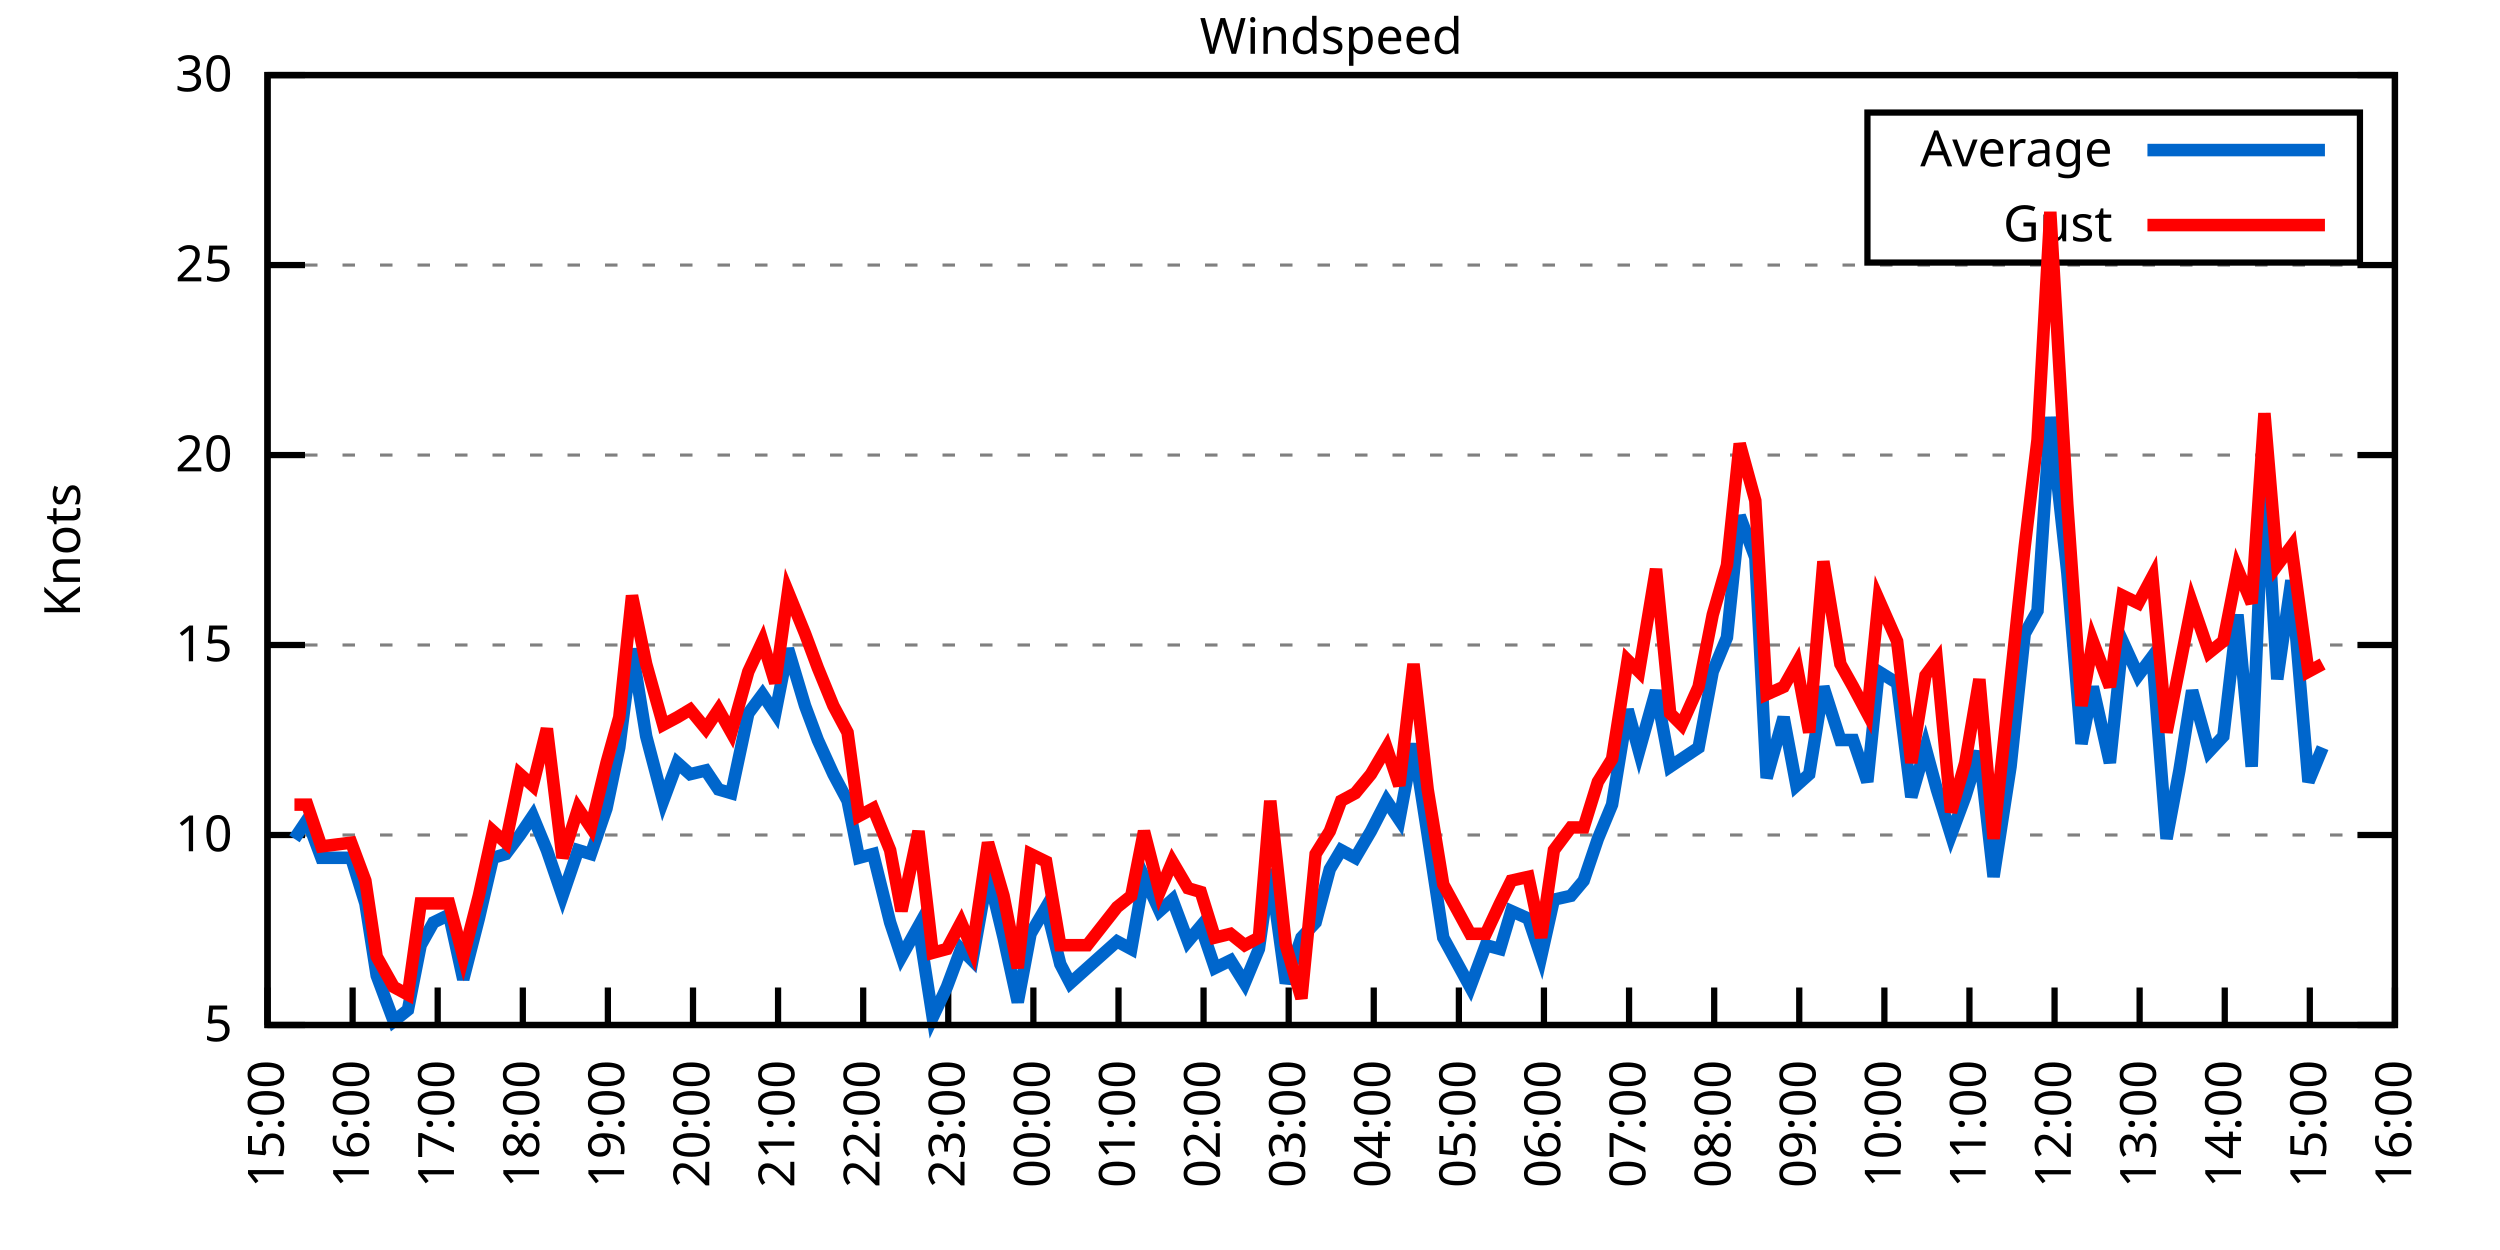
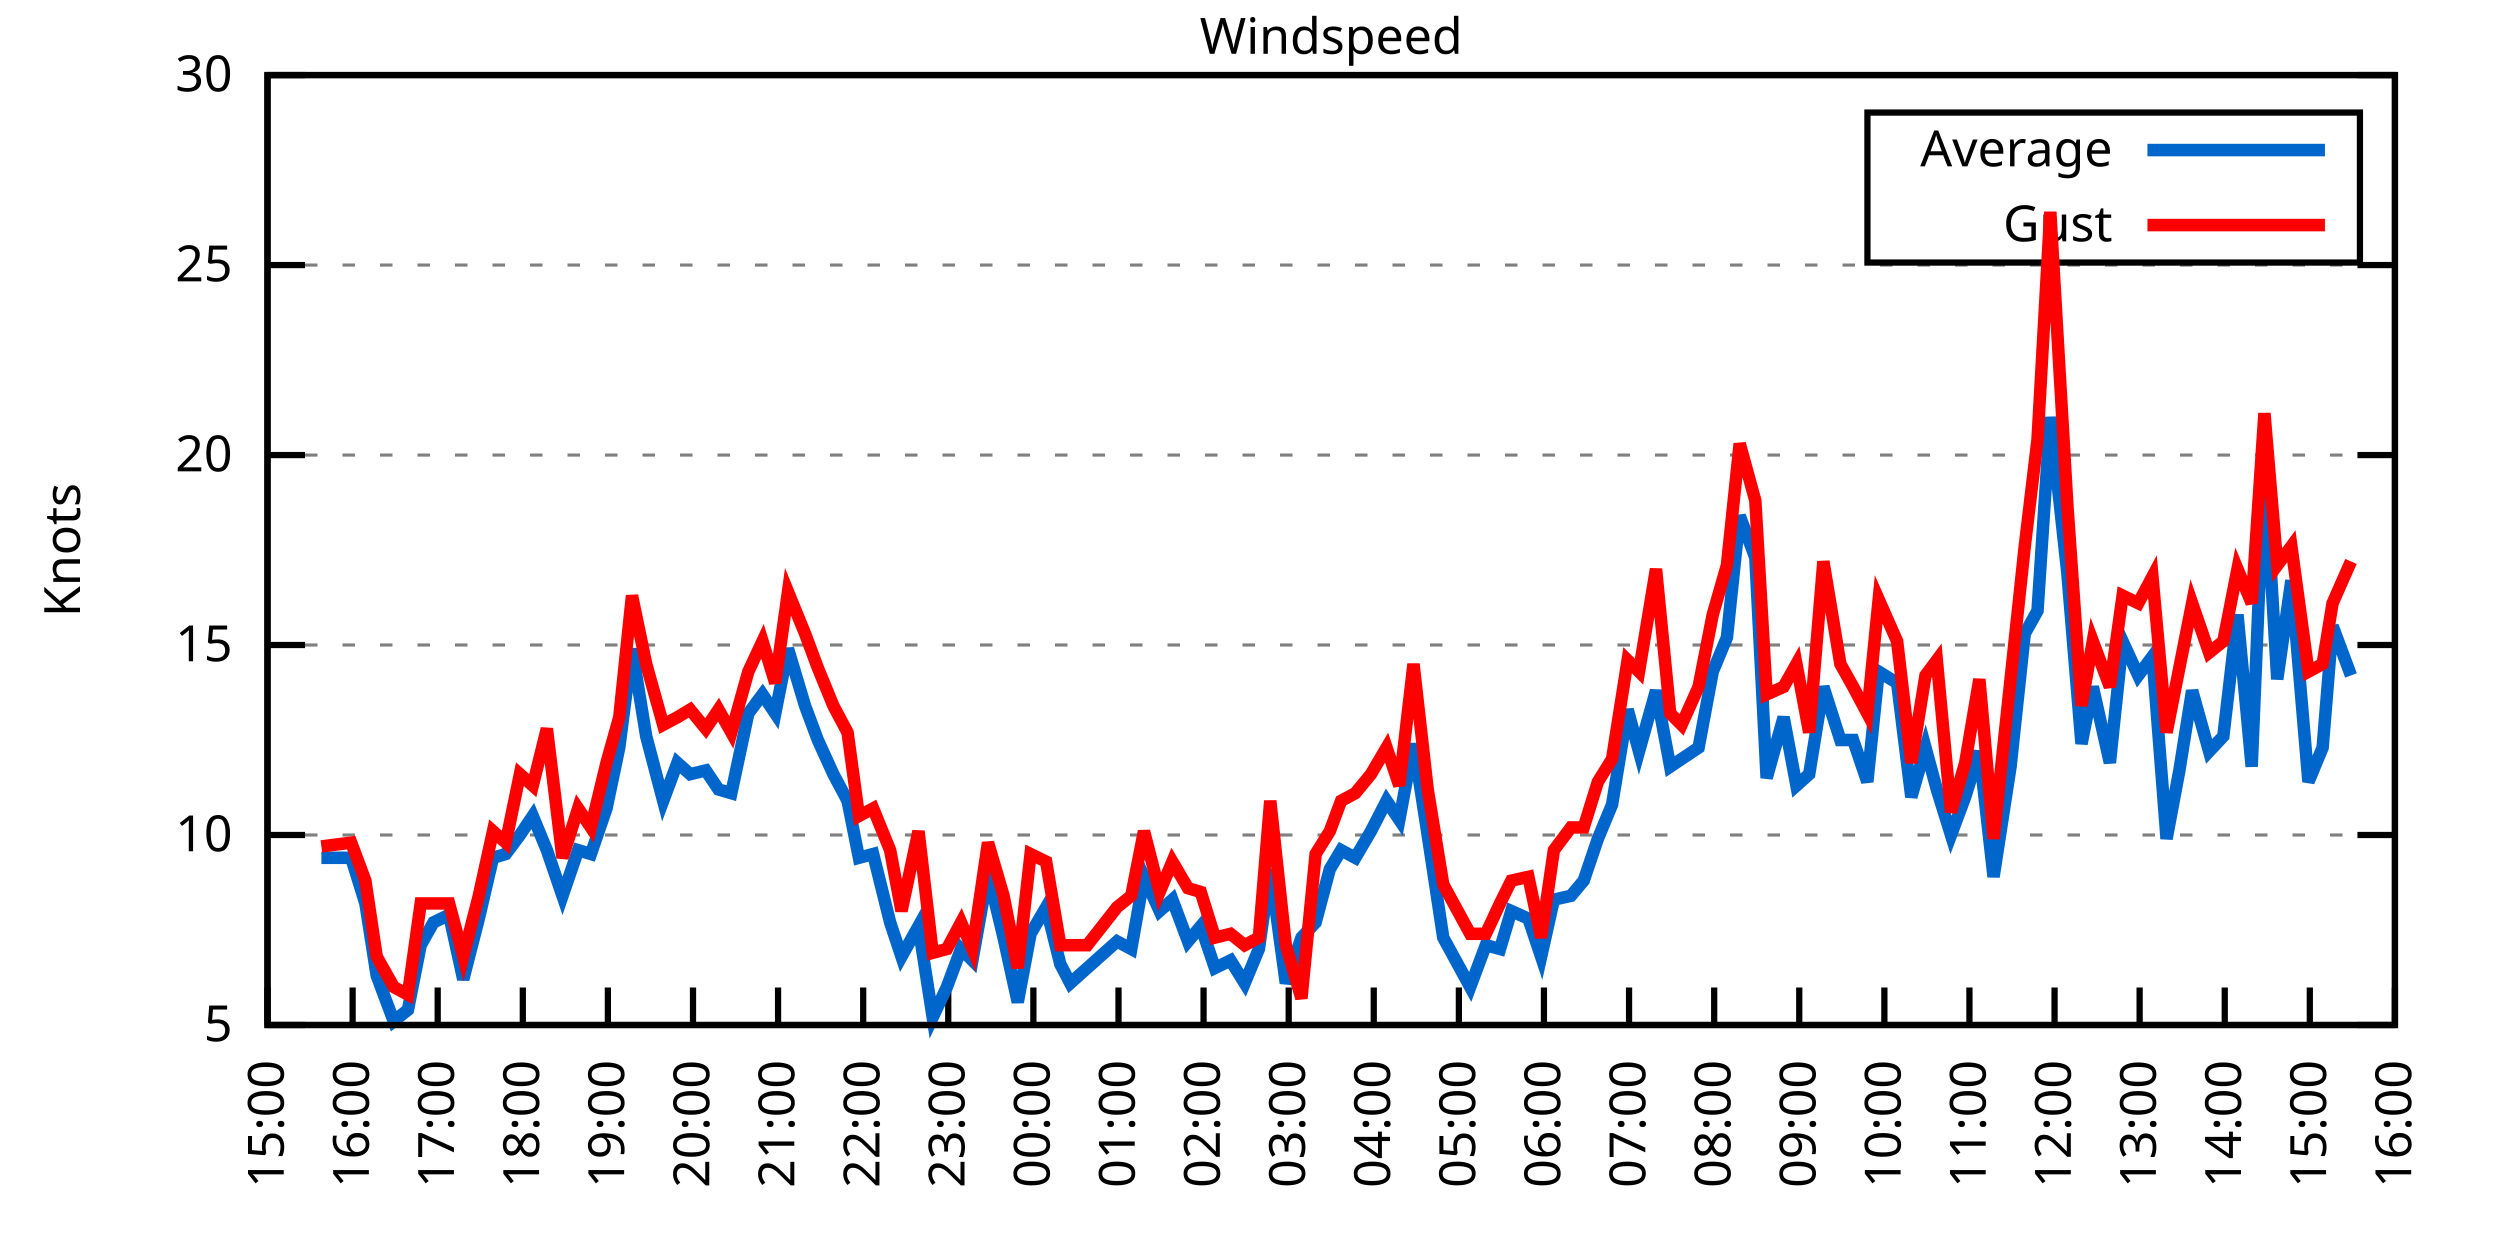
<svg xmlns="http://www.w3.org/2000/svg" xmlns:xlink="http://www.w3.org/1999/xlink" width="400" height="200" viewBox="0 0 400 200">
  <g id="gnuplot_canvas">
    <rect x="0" y="0" width="400" height="200" fill="none" />
    <defs>
      <circle id="gpDot" r="0.5" stroke-width="0.5" stroke="currentColor" />
      <path id="gpPt0" stroke-width="0.333" stroke="currentColor" d="M-1,0 h2 M0,-1 v2" />
      <path id="gpPt1" stroke-width="0.333" stroke="currentColor" d="M-1,-1 L1,1 M1,-1 L-1,1" />
      <path id="gpPt2" stroke-width="0.333" stroke="currentColor" d="M-1,0 L1,0 M0,-1 L0,1 M-1,-1 L1,1 M-1,1 L1,-1" />
      <rect id="gpPt3" stroke-width="0.333" stroke="currentColor" x="-1" y="-1" width="2" height="2" />
      <rect id="gpPt4" stroke-width="0.333" stroke="currentColor" fill="currentColor" x="-1" y="-1" width="2" height="2" />
      <circle id="gpPt5" stroke-width="0.333" stroke="currentColor" cx="0" cy="0" r="1" />
      <use xlink:href="#gpPt5" id="gpPt6" fill="currentColor" stroke="none" />
      <path id="gpPt7" stroke-width="0.333" stroke="currentColor" d="M0,-1.33 L-1.33,0.67 L1.33,0.67 z" />
      <use xlink:href="#gpPt7" id="gpPt8" fill="currentColor" stroke="none" />
      <use xlink:href="#gpPt7" id="gpPt9" stroke="currentColor" transform="rotate(180)" />
      <use xlink:href="#gpPt9" id="gpPt10" fill="currentColor" stroke="none" />
      <use xlink:href="#gpPt3" id="gpPt11" stroke="currentColor" transform="rotate(45)" />
      <use xlink:href="#gpPt11" id="gpPt12" fill="currentColor" stroke="none" />
      <path id="gpPt13" stroke-width="0.333" stroke="currentColor" d="M0,1.330 L1.265,0.411 L0.782,-1.067 L-0.782,-1.076 L-1.265,0.411 z" />
      <use xlink:href="#gpPt13" id="gpPt14" fill="currentColor" stroke="none" />
      <filter id="textbox" filterUnits="objectBoundingBox" x="0" y="0" height="1" width="1">
        <feFlood flood-color="white" flood-opacity="1" result="bgnd" />
        <feComposite in="SourceGraphic" in2="bgnd" operator="atop" />
      </filter>
      <filter id="greybox" filterUnits="objectBoundingBox" x="0" y="0" height="1" width="1">
        <feFlood flood-color="lightgrey" flood-opacity="1" result="grey" />
        <feComposite in="SourceGraphic" in2="grey" operator="atop" />
      </filter>
    </defs>
    <g fill="none" color="white" stroke="currentColor" stroke-width="1.00" stroke-linecap="butt" stroke-linejoin="miter">
</g>
    <g fill="none" color="black" stroke="currentColor" stroke-width="1.00" stroke-linecap="butt" stroke-linejoin="miter">
      <g stroke="none" shape-rendering="crispEdges">
        <polygon fill="rgb(255, 255, 255)" points="42.80,164.00 383.18,164.00 383.18,12.02 42.80,12.02 " />
      </g>
    </g>
    <g fill="none" color="black" stroke="currentColor" stroke-width="1.00" stroke-linecap="butt" stroke-linejoin="miter">
</g>
    <g fill="none" color="black" stroke="black" stroke-width="0.50" stroke-linecap="butt" stroke-linejoin="miter">
</g>
    <g fill="none" color="gray" stroke="currentColor" stroke-width="0.50" stroke-linecap="butt" stroke-linejoin="miter">
      <path stroke="gray" stroke-dasharray="2,4" class="gridline" d="M42.80,164.00 L383.19,164.00  " />
    </g>
    <g fill="none" color="gray" stroke="gray" stroke-width="1.00" stroke-linecap="butt" stroke-linejoin="miter">
</g>
    <g fill="none" color="black" stroke="currentColor" stroke-width="1.00" stroke-linecap="butt" stroke-linejoin="miter">
      <path stroke="black" d="M42.80,164.00 L48.80,164.00 M383.19,164.00 L377.19,164.00  " />
      <g transform="translate(37.20,166.60)" stroke="none" fill="black" font-family="Sans" font-size="8.00" text-anchor="end">
        <text>
          <tspan font-family="Sans"> 5</tspan>
        </text>
      </g>
    </g>
    <g fill="none" color="black" stroke="currentColor" stroke-width="1.00" stroke-linecap="butt" stroke-linejoin="miter">
</g>
    <g fill="none" color="black" stroke="black" stroke-width="0.50" stroke-linecap="butt" stroke-linejoin="miter">
</g>
    <g fill="none" color="gray" stroke="currentColor" stroke-width="0.50" stroke-linecap="butt" stroke-linejoin="miter">
      <path stroke="gray" stroke-dasharray="2,4" class="gridline" d="M42.80,133.60 L383.19,133.60  " />
    </g>
    <g fill="none" color="gray" stroke="gray" stroke-width="1.00" stroke-linecap="butt" stroke-linejoin="miter">
</g>
    <g fill="none" color="black" stroke="currentColor" stroke-width="1.00" stroke-linecap="butt" stroke-linejoin="miter">
      <path stroke="black" d="M42.80,133.60 L48.80,133.60 M383.19,133.60 L377.19,133.60  " />
      <g transform="translate(37.20,136.20)" stroke="none" fill="black" font-family="Sans" font-size="8.00" text-anchor="end">
        <text>
          <tspan font-family="Sans"> 10</tspan>
        </text>
      </g>
    </g>
    <g fill="none" color="black" stroke="currentColor" stroke-width="1.00" stroke-linecap="butt" stroke-linejoin="miter">
</g>
    <g fill="none" color="black" stroke="black" stroke-width="0.50" stroke-linecap="butt" stroke-linejoin="miter">
</g>
    <g fill="none" color="gray" stroke="currentColor" stroke-width="0.50" stroke-linecap="butt" stroke-linejoin="miter">
      <path stroke="gray" stroke-dasharray="2,4" class="gridline" d="M42.80,103.20 L383.19,103.20  " />
    </g>
    <g fill="none" color="gray" stroke="gray" stroke-width="1.00" stroke-linecap="butt" stroke-linejoin="miter">
</g>
    <g fill="none" color="black" stroke="currentColor" stroke-width="1.00" stroke-linecap="butt" stroke-linejoin="miter">
      <path stroke="black" d="M42.80,103.20 L48.80,103.20 M383.19,103.20 L377.19,103.20  " />
      <g transform="translate(37.20,105.80)" stroke="none" fill="black" font-family="Sans" font-size="8.00" text-anchor="end">
        <text>
          <tspan font-family="Sans"> 15</tspan>
        </text>
      </g>
    </g>
    <g fill="none" color="black" stroke="currentColor" stroke-width="1.00" stroke-linecap="butt" stroke-linejoin="miter">
</g>
    <g fill="none" color="black" stroke="black" stroke-width="0.50" stroke-linecap="butt" stroke-linejoin="miter">
</g>
    <g fill="none" color="gray" stroke="currentColor" stroke-width="0.50" stroke-linecap="butt" stroke-linejoin="miter">
      <path stroke="gray" stroke-dasharray="2,4" class="gridline" d="M42.80,72.81 L383.19,72.81  " />
    </g>
    <g fill="none" color="gray" stroke="gray" stroke-width="1.00" stroke-linecap="butt" stroke-linejoin="miter">
</g>
    <g fill="none" color="black" stroke="currentColor" stroke-width="1.00" stroke-linecap="butt" stroke-linejoin="miter">
      <path stroke="black" d="M42.80,72.81 L48.80,72.81 M383.19,72.81 L377.19,72.81  " />
      <g transform="translate(37.20,75.41)" stroke="none" fill="black" font-family="Sans" font-size="8.00" text-anchor="end">
        <text>
          <tspan font-family="Sans"> 20</tspan>
        </text>
      </g>
    </g>
    <g fill="none" color="black" stroke="currentColor" stroke-width="1.00" stroke-linecap="butt" stroke-linejoin="miter">
</g>
    <g fill="none" color="black" stroke="black" stroke-width="0.50" stroke-linecap="butt" stroke-linejoin="miter">
</g>
    <g fill="none" color="gray" stroke="currentColor" stroke-width="0.50" stroke-linecap="butt" stroke-linejoin="miter">
      <path stroke="gray" stroke-dasharray="2,4" class="gridline" d="M42.80,42.41 L383.19,42.41  " />
    </g>
    <g fill="none" color="gray" stroke="gray" stroke-width="1.00" stroke-linecap="butt" stroke-linejoin="miter">
</g>
    <g fill="none" color="black" stroke="currentColor" stroke-width="1.00" stroke-linecap="butt" stroke-linejoin="miter">
      <path stroke="black" d="M42.80,42.41 L48.80,42.41 M383.19,42.41 L377.19,42.41  " />
      <g transform="translate(37.20,45.01)" stroke="none" fill="black" font-family="Sans" font-size="8.00" text-anchor="end">
        <text>
          <tspan font-family="Sans"> 25</tspan>
        </text>
      </g>
    </g>
    <g fill="none" color="black" stroke="currentColor" stroke-width="1.00" stroke-linecap="butt" stroke-linejoin="miter">
</g>
    <g fill="none" color="black" stroke="black" stroke-width="0.50" stroke-linecap="butt" stroke-linejoin="miter">
</g>
    <g fill="none" color="gray" stroke="currentColor" stroke-width="0.50" stroke-linecap="butt" stroke-linejoin="miter">
      <path stroke="gray" stroke-dasharray="2,4" class="gridline" d="M42.80,12.01 L383.19,12.01  " />
    </g>
    <g fill="none" color="gray" stroke="gray" stroke-width="1.00" stroke-linecap="butt" stroke-linejoin="miter">
</g>
    <g fill="none" color="black" stroke="currentColor" stroke-width="1.00" stroke-linecap="butt" stroke-linejoin="miter">
      <path stroke="black" d="M42.80,12.01 L48.80,12.01 M383.19,12.01 L377.19,12.01  " />
      <g transform="translate(37.20,14.61)" stroke="none" fill="black" font-family="Sans" font-size="8.00" text-anchor="end">
        <text>
          <tspan font-family="Sans"> 30</tspan>
        </text>
      </g>
    </g>
    <g fill="none" color="black" stroke="currentColor" stroke-width="1.00" stroke-linecap="butt" stroke-linejoin="miter">
      <path stroke="black" d="M42.80,164.00 L42.80,158.00  " />
      <g transform="translate(45.40,169.60) rotate(270.00)" stroke="none" fill="black" font-family="Sans" font-size="8.00" text-anchor="end">
        <text>
          <tspan font-family="Sans">15:00</tspan>
        </text>
      </g>
    </g>
    <g fill="none" color="black" stroke="currentColor" stroke-width="1.00" stroke-linecap="butt" stroke-linejoin="miter">
      <path stroke="black" d="M56.42,164.00 L56.42,158.00  " />
      <g transform="translate(59.02,169.60) rotate(270.00)" stroke="none" fill="black" font-family="Sans" font-size="8.00" text-anchor="end">
        <text>
          <tspan font-family="Sans">16:00</tspan>
        </text>
      </g>
    </g>
    <g fill="none" color="black" stroke="currentColor" stroke-width="1.00" stroke-linecap="butt" stroke-linejoin="miter">
      <path stroke="black" d="M70.03,164.00 L70.03,158.00  " />
      <g transform="translate(72.63,169.60) rotate(270.00)" stroke="none" fill="black" font-family="Sans" font-size="8.00" text-anchor="end">
        <text>
          <tspan font-family="Sans">17:00</tspan>
        </text>
      </g>
    </g>
    <g fill="none" color="black" stroke="currentColor" stroke-width="1.00" stroke-linecap="butt" stroke-linejoin="miter">
      <path stroke="black" d="M83.65,164.00 L83.65,158.00  " />
      <g transform="translate(86.25,169.60) rotate(270.00)" stroke="none" fill="black" font-family="Sans" font-size="8.00" text-anchor="end">
        <text>
          <tspan font-family="Sans">18:00</tspan>
        </text>
      </g>
    </g>
    <g fill="none" color="black" stroke="currentColor" stroke-width="1.00" stroke-linecap="butt" stroke-linejoin="miter">
      <path stroke="black" d="M97.26,164.00 L97.26,158.00  " />
      <g transform="translate(99.86,169.60) rotate(270.00)" stroke="none" fill="black" font-family="Sans" font-size="8.00" text-anchor="end">
        <text>
          <tspan font-family="Sans">19:00</tspan>
        </text>
      </g>
    </g>
    <g fill="none" color="black" stroke="currentColor" stroke-width="1.00" stroke-linecap="butt" stroke-linejoin="miter">
      <path stroke="black" d="M110.88,164.00 L110.88,158.00  " />
      <g transform="translate(113.48,169.60) rotate(270.00)" stroke="none" fill="black" font-family="Sans" font-size="8.00" text-anchor="end">
        <text>
          <tspan font-family="Sans">20:00</tspan>
        </text>
      </g>
    </g>
    <g fill="none" color="black" stroke="currentColor" stroke-width="1.00" stroke-linecap="butt" stroke-linejoin="miter">
      <path stroke="black" d="M124.49,164.00 L124.49,158.00  " />
      <g transform="translate(127.09,169.60) rotate(270.00)" stroke="none" fill="black" font-family="Sans" font-size="8.00" text-anchor="end">
        <text>
          <tspan font-family="Sans">21:00</tspan>
        </text>
      </g>
    </g>
    <g fill="none" color="black" stroke="currentColor" stroke-width="1.00" stroke-linecap="butt" stroke-linejoin="miter">
      <path stroke="black" d="M138.11,164.00 L138.11,158.00  " />
      <g transform="translate(140.71,169.60) rotate(270.00)" stroke="none" fill="black" font-family="Sans" font-size="8.00" text-anchor="end">
        <text>
          <tspan font-family="Sans">22:00</tspan>
        </text>
      </g>
    </g>
    <g fill="none" color="black" stroke="currentColor" stroke-width="1.00" stroke-linecap="butt" stroke-linejoin="miter">
      <path stroke="black" d="M151.72,164.00 L151.72,158.00  " />
      <g transform="translate(154.32,169.60) rotate(270.00)" stroke="none" fill="black" font-family="Sans" font-size="8.00" text-anchor="end">
        <text>
          <tspan font-family="Sans">23:00</tspan>
        </text>
      </g>
    </g>
    <g fill="none" color="black" stroke="currentColor" stroke-width="1.00" stroke-linecap="butt" stroke-linejoin="miter">
      <path stroke="black" d="M165.34,164.00 L165.34,158.00  " />
      <g transform="translate(167.94,169.60) rotate(270.00)" stroke="none" fill="black" font-family="Sans" font-size="8.00" text-anchor="end">
        <text>
          <tspan font-family="Sans">00:00</tspan>
        </text>
      </g>
    </g>
    <g fill="none" color="black" stroke="currentColor" stroke-width="1.00" stroke-linecap="butt" stroke-linejoin="miter">
      <path stroke="black" d="M178.96,164.00 L178.96,158.00  " />
      <g transform="translate(181.56,169.60) rotate(270.00)" stroke="none" fill="black" font-family="Sans" font-size="8.00" text-anchor="end">
        <text>
          <tspan font-family="Sans">01:00</tspan>
        </text>
      </g>
    </g>
    <g fill="none" color="black" stroke="currentColor" stroke-width="1.00" stroke-linecap="butt" stroke-linejoin="miter">
      <path stroke="black" d="M192.57,164.00 L192.57,158.00  " />
      <g transform="translate(195.17,169.60) rotate(270.00)" stroke="none" fill="black" font-family="Sans" font-size="8.00" text-anchor="end">
        <text>
          <tspan font-family="Sans">02:00</tspan>
        </text>
      </g>
    </g>
    <g fill="none" color="black" stroke="currentColor" stroke-width="1.00" stroke-linecap="butt" stroke-linejoin="miter">
      <path stroke="black" d="M206.19,164.00 L206.19,158.00  " />
      <g transform="translate(208.79,169.60) rotate(270.00)" stroke="none" fill="black" font-family="Sans" font-size="8.00" text-anchor="end">
        <text>
          <tspan font-family="Sans">03:00</tspan>
        </text>
      </g>
    </g>
    <g fill="none" color="black" stroke="currentColor" stroke-width="1.00" stroke-linecap="butt" stroke-linejoin="miter">
      <path stroke="black" d="M219.80,164.00 L219.80,158.00  " />
      <g transform="translate(222.40,169.60) rotate(270.00)" stroke="none" fill="black" font-family="Sans" font-size="8.00" text-anchor="end">
        <text>
          <tspan font-family="Sans">04:00</tspan>
        </text>
      </g>
    </g>
    <g fill="none" color="black" stroke="currentColor" stroke-width="1.00" stroke-linecap="butt" stroke-linejoin="miter">
      <path stroke="black" d="M233.42,164.00 L233.42,158.00  " />
      <g transform="translate(236.02,169.60) rotate(270.00)" stroke="none" fill="black" font-family="Sans" font-size="8.00" text-anchor="end">
        <text>
          <tspan font-family="Sans">05:00</tspan>
        </text>
      </g>
    </g>
    <g fill="none" color="black" stroke="currentColor" stroke-width="1.00" stroke-linecap="butt" stroke-linejoin="miter">
      <path stroke="black" d="M247.03,164.00 L247.03,158.00  " />
      <g transform="translate(249.63,169.60) rotate(270.00)" stroke="none" fill="black" font-family="Sans" font-size="8.00" text-anchor="end">
        <text>
          <tspan font-family="Sans">06:00</tspan>
        </text>
      </g>
    </g>
    <g fill="none" color="black" stroke="currentColor" stroke-width="1.00" stroke-linecap="butt" stroke-linejoin="miter">
      <path stroke="black" d="M260.65,164.00 L260.65,158.00  " />
      <g transform="translate(263.25,169.60) rotate(270.00)" stroke="none" fill="black" font-family="Sans" font-size="8.00" text-anchor="end">
        <text>
          <tspan font-family="Sans">07:00</tspan>
        </text>
      </g>
    </g>
    <g fill="none" color="black" stroke="currentColor" stroke-width="1.00" stroke-linecap="butt" stroke-linejoin="miter">
      <path stroke="black" d="M274.27,164.00 L274.27,158.00  " />
      <g transform="translate(276.87,169.60) rotate(270.00)" stroke="none" fill="black" font-family="Sans" font-size="8.00" text-anchor="end">
        <text>
          <tspan font-family="Sans">08:00</tspan>
        </text>
      </g>
    </g>
    <g fill="none" color="black" stroke="currentColor" stroke-width="1.00" stroke-linecap="butt" stroke-linejoin="miter">
      <path stroke="black" d="M287.88,164.00 L287.88,158.00  " />
      <g transform="translate(290.48,169.60) rotate(270.00)" stroke="none" fill="black" font-family="Sans" font-size="8.00" text-anchor="end">
        <text>
          <tspan font-family="Sans">09:00</tspan>
        </text>
      </g>
    </g>
    <g fill="none" color="black" stroke="currentColor" stroke-width="1.00" stroke-linecap="butt" stroke-linejoin="miter">
      <path stroke="black" d="M301.50,164.00 L301.50,158.00  " />
      <g transform="translate(304.10,169.60) rotate(270.00)" stroke="none" fill="black" font-family="Sans" font-size="8.00" text-anchor="end">
        <text>
          <tspan font-family="Sans">10:00</tspan>
        </text>
      </g>
    </g>
    <g fill="none" color="black" stroke="currentColor" stroke-width="1.00" stroke-linecap="butt" stroke-linejoin="miter">
      <path stroke="black" d="M315.11,164.00 L315.11,158.00  " />
      <g transform="translate(317.71,169.60) rotate(270.00)" stroke="none" fill="black" font-family="Sans" font-size="8.00" text-anchor="end">
        <text>
          <tspan font-family="Sans">11:00</tspan>
        </text>
      </g>
    </g>
    <g fill="none" color="black" stroke="currentColor" stroke-width="1.00" stroke-linecap="butt" stroke-linejoin="miter">
      <path stroke="black" d="M328.73,164.00 L328.73,158.00  " />
      <g transform="translate(331.33,169.60) rotate(270.00)" stroke="none" fill="black" font-family="Sans" font-size="8.00" text-anchor="end">
        <text>
          <tspan font-family="Sans">12:00</tspan>
        </text>
      </g>
    </g>
    <g fill="none" color="black" stroke="currentColor" stroke-width="1.00" stroke-linecap="butt" stroke-linejoin="miter">
      <path stroke="black" d="M342.34,164.00 L342.34,158.00  " />
      <g transform="translate(344.94,169.60) rotate(270.00)" stroke="none" fill="black" font-family="Sans" font-size="8.00" text-anchor="end">
        <text>
          <tspan font-family="Sans">13:00</tspan>
        </text>
      </g>
    </g>
    <g fill="none" color="black" stroke="currentColor" stroke-width="1.00" stroke-linecap="butt" stroke-linejoin="miter">
      <path stroke="black" d="M355.96,164.00 L355.96,158.00  " />
      <g transform="translate(358.56,169.60) rotate(270.00)" stroke="none" fill="black" font-family="Sans" font-size="8.00" text-anchor="end">
        <text>
          <tspan font-family="Sans">14:00</tspan>
        </text>
      </g>
    </g>
    <g fill="none" color="black" stroke="currentColor" stroke-width="1.00" stroke-linecap="butt" stroke-linejoin="miter">
      <path stroke="black" d="M369.57,164.00 L369.57,158.00  " />
      <g transform="translate(372.17,169.60) rotate(270.00)" stroke="none" fill="black" font-family="Sans" font-size="8.00" text-anchor="end">
        <text>
          <tspan font-family="Sans">15:00</tspan>
        </text>
      </g>
    </g>
    <g fill="none" color="black" stroke="currentColor" stroke-width="1.00" stroke-linecap="butt" stroke-linejoin="miter">
      <path stroke="black" d="M383.19,164.00 L383.19,158.00  " />
      <g transform="translate(385.79,169.60) rotate(270.00)" stroke="none" fill="black" font-family="Sans" font-size="8.00" text-anchor="end">
        <text>
          <tspan font-family="Sans">16:00</tspan>
        </text>
      </g>
    </g>
    <g fill="none" color="black" stroke="currentColor" stroke-width="1.00" stroke-linecap="butt" stroke-linejoin="miter">
</g>
    <g fill="none" color="black" stroke="currentColor" stroke-width="1.00" stroke-linecap="butt" stroke-linejoin="miter">
      <path stroke="black" d="M42.80,12.01 L42.80,164.00 L383.19,164.00 L383.19,12.01 L42.80,12.01 Z  " />
    </g>
    <g fill="none" color="black" stroke="currentColor" stroke-width="1.00" stroke-linecap="butt" stroke-linejoin="miter">
</g>
    <g fill="none" color="black" stroke="currentColor" stroke-width="1.00" stroke-linecap="butt" stroke-linejoin="miter">
      <path stroke="black" d="M298.79,42.01 L298.79,18.01 L377.59,18.01 L377.59,42.01 L298.79,42.01 Z  " />
    </g>
    <g id="Windspeed_plot_1">
      <g fill="none" color="white" stroke="black" stroke-width="2.00" stroke-linecap="butt" stroke-linejoin="miter">
</g>
      <g fill="none" color="black" stroke="currentColor" stroke-width="2.00" stroke-linecap="butt" stroke-linejoin="miter">
        <g transform="translate(337.99,26.61)" stroke="none" fill="black" font-family="Sans" font-size="8.00" text-anchor="end">
          <text>
            <tspan font-family="Sans">Average</tspan>
          </text>
        </g>
      </g>
      <g fill="none" color="black" stroke="currentColor" stroke-width="2.00" stroke-linecap="butt" stroke-linejoin="miter">
-         <path stroke="rgb(  0, 102, 204)" d="M343.59,24.01 L371.99,24.01 M47.11,134.21 L49.15,131.17 L51.42,137.25 L56.19,137.25 L58.46,144.55 L60.27,156.10   L63.00,163.39 L65.27,161.57 L67.31,151.23 L69.35,147.59 L71.85,146.37 L74.12,156.70 L76.61,146.98 L78.88,137.25   L80.92,136.64 L83.19,133.60 L85.24,130.56 L87.50,136.03 L90.00,143.33 L92.50,136.03 L94.54,136.64 L97.04,129.35   L99.08,119.62 L101.12,103.81 L103.39,117.80 L106.11,128.13 L108.38,122.05 L110.42,123.87 L112.92,123.27 L114.96,126.31   L117.01,126.91 L119.73,114.15 L122.00,111.11 L124.04,114.15 L126.08,103.81 L128.81,112.93 L130.85,118.40 L133.34,123.87   L135.61,128.13 L137.43,137.25 L139.70,136.64 L142.42,147.59 L144.24,153.06 L146.96,148.19 L149.23,162.78 L151.50,157.92   L153.77,151.84 L155.58,153.66 L158.08,139.68 L160.57,150.02 L162.84,160.35 L164.89,149.41 L167.38,145.15 L169.65,154.27   L171.24,157.31 L173.96,154.88 L178.73,150.62 L181.00,151.84 L183.04,140.29 L185.54,145.76 L187.58,143.94 L190.08,150.62   L192.12,148.19 L194.39,154.88 L196.88,153.66 L199.15,157.31 L201.42,151.84 L203.24,139.07 L205.73,157.31 L208.23,150.02   L210.50,147.59 L212.77,139.07 L214.58,136.03 L216.85,137.25 L219.35,132.99 L221.85,128.13 L223.89,131.17 L226.16,119.01   L228.43,133.60 L230.92,150.02 L235.23,157.92 L237.73,151.23 L240.00,151.84 L241.81,145.76 L244.54,146.98 L246.58,153.06   L248.62,143.94 L251.35,143.33 L253.39,140.90 L255.66,134.21 L257.93,128.74 L260.42,113.54 L262.24,120.23 L264.96,110.50   L267.23,122.66 L269.05,121.44 L271.77,119.62 L274.04,107.46 L276.31,101.99 L278.35,82.53 L280.85,89.22 L282.66,124.48   L285.38,114.76 L287.43,125.70 L289.47,123.87 L291.74,109.89 L294.46,118.40 L296.50,118.40 L298.77,125.09 L300.59,107.46   L303.54,109.28 L305.81,127.52 L308.08,119.62 L309.89,126.31 L312.16,133.60 L314.43,127.52 L316.70,120.23 L318.97,140.29   L321.69,122.66 L323.96,101.38 L326.00,97.73 L328.05,66.73 L330.77,91.65 L333.04,119.01 L334.85,109.89 L337.58,122.05   L339.62,102.60 L342.12,108.07 L344.39,105.03 L346.65,134.21 L348.70,123.27 L350.74,110.50 L353.46,120.23 L355.73,117.80   L358.00,98.34 L360.27,122.66 L362.31,74.02 L364.36,108.68 L366.62,92.87 L369.35,125.09 L371.62,119.62  " />
+         <path stroke="rgb(  0, 102, 204)" d="M343.59,24.01 L371.99,24.01 M51.42,137.25 L56.19,137.25 L58.46,144.55 L60.27,156.10 L63.00,163.39 L65.27,161.57   L67.31,151.23 L69.35,147.59 L71.85,146.37 L74.12,156.70 L76.61,146.98 L78.88,137.25 L80.92,136.64 L83.19,133.60   L85.24,130.56 L87.50,136.03 L90.00,143.33 L92.50,136.03 L94.54,136.64 L97.04,129.35 L99.08,119.62 L101.12,103.81   L103.39,117.80 L106.11,128.13 L108.38,122.05 L110.42,123.87 L112.92,123.27 L114.96,126.31 L117.01,126.91 L119.73,114.15   L122.00,111.11 L124.04,114.15 L126.08,103.81 L128.81,112.93 L130.85,118.40 L133.34,123.87 L135.61,128.13 L137.43,137.25   L139.70,136.64 L142.42,147.59 L144.24,153.06 L146.96,148.19 L149.23,162.78 L151.50,157.92 L153.77,151.84 L155.58,153.66   L158.08,139.68 L160.57,150.02 L162.84,160.35 L164.89,149.41 L167.38,145.15 L169.65,154.27 L171.24,157.31 L173.96,154.88   L178.73,150.62 L181.00,151.84 L183.04,140.29 L185.54,145.76 L187.58,143.94 L190.08,150.62 L192.12,148.19 L194.39,154.88   L196.88,153.66 L199.15,157.31 L201.42,151.84 L203.24,139.07 L205.73,157.31 L208.23,150.02 L210.50,147.59 L212.77,139.07   L214.58,136.03 L216.85,137.25 L219.35,132.99 L221.85,128.13 L223.89,131.17 L226.16,119.01 L228.43,133.60 L230.92,150.02   L235.23,157.92 L237.73,151.23 L240.00,151.84 L241.81,145.76 L244.54,146.98 L246.58,153.06 L248.62,143.94 L251.35,143.33   L253.39,140.90 L255.66,134.21 L257.93,128.74 L260.42,113.54 L262.24,120.23 L264.96,110.50 L267.23,122.66 L269.05,121.44   L271.77,119.62 L274.04,107.46 L276.31,101.99 L278.35,82.53 L280.85,89.22 L282.66,124.48 L285.38,114.76 L287.43,125.70   L289.47,123.87 L291.74,109.89 L294.46,118.40 L296.50,118.40 L298.77,125.09 L300.59,107.46 L303.54,109.28 L305.81,127.52   L308.08,119.62 L309.89,126.31 L312.16,133.60 L314.43,127.52 L316.70,120.23 L318.97,140.29 L321.69,122.66 L323.96,101.38   L326.00,97.73 L328.05,66.73 L330.77,91.65 L333.04,119.01 L334.85,109.89 L337.58,122.05 L339.62,102.60 L342.12,108.07   L344.39,105.03 L346.65,134.21 L348.70,123.27 L350.74,110.50 L353.46,120.23 L355.73,117.80 L358.00,98.34 L360.27,122.66   L362.31,74.02 L364.36,108.68 L366.62,92.87 L369.35,125.09 L371.62,119.62 L373.21,100.16 L376.16,108.07  " />
      </g>
    </g>
    <g id="Windspeed_plot_2">
      <g fill="none" color="black" stroke="currentColor" stroke-width="2.00" stroke-linecap="butt" stroke-linejoin="miter">
        <g transform="translate(337.99,38.61)" stroke="none" fill="black" font-family="Sans" font-size="8.00" text-anchor="end">
          <text>
            <tspan font-family="Sans">Gust</tspan>
          </text>
        </g>
      </g>
      <g fill="none" color="black" stroke="currentColor" stroke-width="2.00" stroke-linecap="butt" stroke-linejoin="miter">
-         <path stroke="rgb(255,   0,   0)" d="M343.59,36.01 L371.99,36.01 M47.11,128.74 L49.15,128.74 L51.42,135.43 L56.19,134.82 L58.46,140.90 L60.27,153.06   L63.00,157.92 L65.27,159.14 L67.31,144.55 L69.35,144.55 L71.85,144.55 L74.12,153.06 L76.61,143.33 L78.88,132.99   L80.92,134.82 L83.19,123.87 L85.24,125.70 L87.50,116.58 L90.00,137.25 L92.50,129.35 L94.54,132.39 L97.04,122.05   L99.08,114.76 L101.12,95.30 L103.39,106.24 L106.11,115.97 L108.38,114.76 L110.42,113.54 L112.92,116.58 L114.96,113.54   L117.01,117.19 L119.73,107.46 L122.00,102.60 L124.04,109.28 L126.08,94.69 L128.81,101.38 L130.85,106.85 L133.34,112.93   L135.61,117.19 L137.43,130.56 L139.70,129.35 L142.42,136.03 L144.24,145.76 L146.96,132.99 L149.23,152.45 L151.50,151.84   L153.77,147.59 L155.58,151.84 L158.08,134.82 L160.57,143.33 L162.84,154.88 L164.89,136.64 L167.38,137.86 L169.65,151.23   L171.24,151.23 L173.96,151.23 L178.73,145.15 L181.00,143.33 L183.04,132.99 L185.54,142.72 L187.58,137.86 L190.08,142.11   L192.12,142.72 L194.39,150.02 L196.88,149.41 L199.15,151.23 L201.42,150.02 L203.24,128.13 L205.73,151.23 L208.23,159.74   L210.50,136.64 L212.77,132.99 L214.58,128.13 L216.85,126.91 L219.35,123.87 L221.85,119.62 L223.89,125.70 L226.16,106.24   L228.43,126.31 L230.92,141.51 L235.23,149.41 L237.73,149.41 L240.00,144.55 L241.81,140.90 L244.54,140.29 L246.58,150.02   L248.62,136.03 L251.35,132.39 L253.39,132.39 L255.66,125.09 L257.93,121.44 L260.42,105.64 L262.24,107.46 L264.96,91.04   L267.23,114.15 L269.05,115.97 L271.77,109.89 L274.04,98.34 L276.31,90.44 L278.35,70.98 L280.85,80.10 L282.66,111.11   L285.38,109.89 L287.43,106.24 L289.47,117.19 L291.74,89.83 L294.46,106.24 L296.50,109.89 L298.77,114.15 L300.59,95.91   L303.54,102.60 L305.81,122.05 L308.08,108.07 L309.89,105.64 L312.16,129.95 L314.43,122.05 L316.70,108.68 L318.97,134.21   L321.69,108.68 L323.96,87.40 L326.00,70.37 L328.05,33.90 L330.77,80.71 L333.04,112.93 L334.85,102.60 L337.58,109.89   L339.62,95.30 L342.12,96.52 L344.39,92.26 L346.65,117.19 L348.70,106.85 L350.74,96.52 L353.46,104.42 L355.73,102.60   L358.00,91.04 L360.27,96.52 L362.31,66.12 L364.36,90.44 L366.62,87.40 L369.35,107.46 L371.62,106.24  " />
+         <path stroke="rgb(255,   0,   0)" d="M343.59,36.01 L371.99,36.01 M51.42,135.43 L56.19,134.82 L58.46,140.90 L60.27,153.06 L63.00,157.92 L65.27,159.14   L67.31,144.55 L69.35,144.55 L71.85,144.55 L74.12,153.06 L76.61,143.33 L78.88,132.99 L80.92,134.82 L83.19,123.87   L85.24,125.70 L87.50,116.58 L90.00,137.25 L92.50,129.35 L94.54,132.39 L97.04,122.05 L99.08,114.76 L101.12,95.30   L103.39,106.24 L106.11,115.97 L108.38,114.76 L110.42,113.54 L112.92,116.58 L114.96,113.54 L117.01,117.19 L119.73,107.46   L122.00,102.60 L124.04,109.28 L126.08,94.69 L128.81,101.38 L130.85,106.85 L133.34,112.93 L135.61,117.19 L137.43,130.56   L139.70,129.35 L142.42,136.03 L144.24,145.76 L146.96,132.99 L149.23,152.45 L151.50,151.84 L153.77,147.59 L155.58,151.84   L158.08,134.82 L160.57,143.33 L162.84,154.88 L164.89,136.64 L167.38,137.86 L169.65,151.23 L171.24,151.23 L173.96,151.23   L178.73,145.15 L181.00,143.33 L183.04,132.99 L185.54,142.72 L187.58,137.86 L190.08,142.11 L192.12,142.72 L194.39,150.02   L196.88,149.41 L199.15,151.23 L201.42,150.02 L203.24,128.13 L205.73,151.23 L208.23,159.74 L210.50,136.64 L212.77,132.99   L214.58,128.13 L216.85,126.91 L219.35,123.87 L221.85,119.62 L223.89,125.70 L226.16,106.24 L228.43,126.31 L230.92,141.51   L235.23,149.41 L237.73,149.41 L240.00,144.55 L241.81,140.90 L244.54,140.29 L246.58,150.02 L248.62,136.03 L251.35,132.39   L253.39,132.39 L255.66,125.09 L257.93,121.44 L260.42,105.64 L262.24,107.46 L264.96,91.04 L267.23,114.15 L269.05,115.97   L271.77,109.89 L274.04,98.34 L276.31,90.44 L278.35,70.98 L280.85,80.10 L282.66,111.11 L285.38,109.89 L287.43,106.24   L289.47,117.19 L291.74,89.83 L294.46,106.24 L296.50,109.89 L298.77,114.15 L300.59,95.91 L303.54,102.60 L305.81,122.05   L308.08,108.07 L309.89,105.64 L312.16,129.95 L314.43,122.05 L316.70,108.68 L318.97,134.21 L321.69,108.68 L323.96,87.40   L326.00,70.37 L328.05,33.90 L330.77,80.71 L333.04,112.93 L334.85,102.60 L337.58,109.89 L339.62,95.30 L342.12,96.52   L344.39,92.26 L346.65,117.19 L348.70,106.85 L350.74,96.52 L353.46,104.42 L355.73,102.60 L358.00,91.04 L360.27,96.52   L362.31,66.12 L364.36,90.44 L366.62,87.40 L369.35,107.46 L371.62,106.24 L373.21,96.52 L376.16,89.83  " />
      </g>
    </g>
    <g fill="none" color="black" stroke="currentColor" stroke-width="2.00" stroke-linecap="butt" stroke-linejoin="miter">
</g>
    <g fill="none" color="black" stroke="black" stroke-width="1.00" stroke-linecap="butt" stroke-linejoin="miter">
</g>
    <g fill="none" color="black" stroke="currentColor" stroke-width="1.00" stroke-linecap="butt" stroke-linejoin="miter">
      <path stroke="black" d="M42.80,12.01 L42.80,164.00 L383.19,164.00 L383.19,12.01 L42.80,12.01 Z  " />
      <g transform="translate(12.80,88.01) rotate(270.00)" stroke="none" fill="black" font-family="Sans" font-size="8.00" text-anchor="middle">
        <text>
          <tspan font-family="Sans">Knots</tspan>
        </text>
      </g>
    </g>
    <g fill="none" color="black" stroke="currentColor" stroke-width="1.00" stroke-linecap="butt" stroke-linejoin="miter">
</g>
    <g fill="none" color="black" stroke="currentColor" stroke-width="1.00" stroke-linecap="butt" stroke-linejoin="miter">
      <g transform="translate(212.99,8.61)" stroke="none" fill="black" font-family="Sans" font-size="8.00" text-anchor="middle">
        <text>
          <tspan font-family="Sans">Windspeed</tspan>
        </text>
      </g>
    </g>
    <g fill="none" color="black" stroke="currentColor" stroke-width="1.00" stroke-linecap="butt" stroke-linejoin="miter">
</g>
  </g>
</svg>
